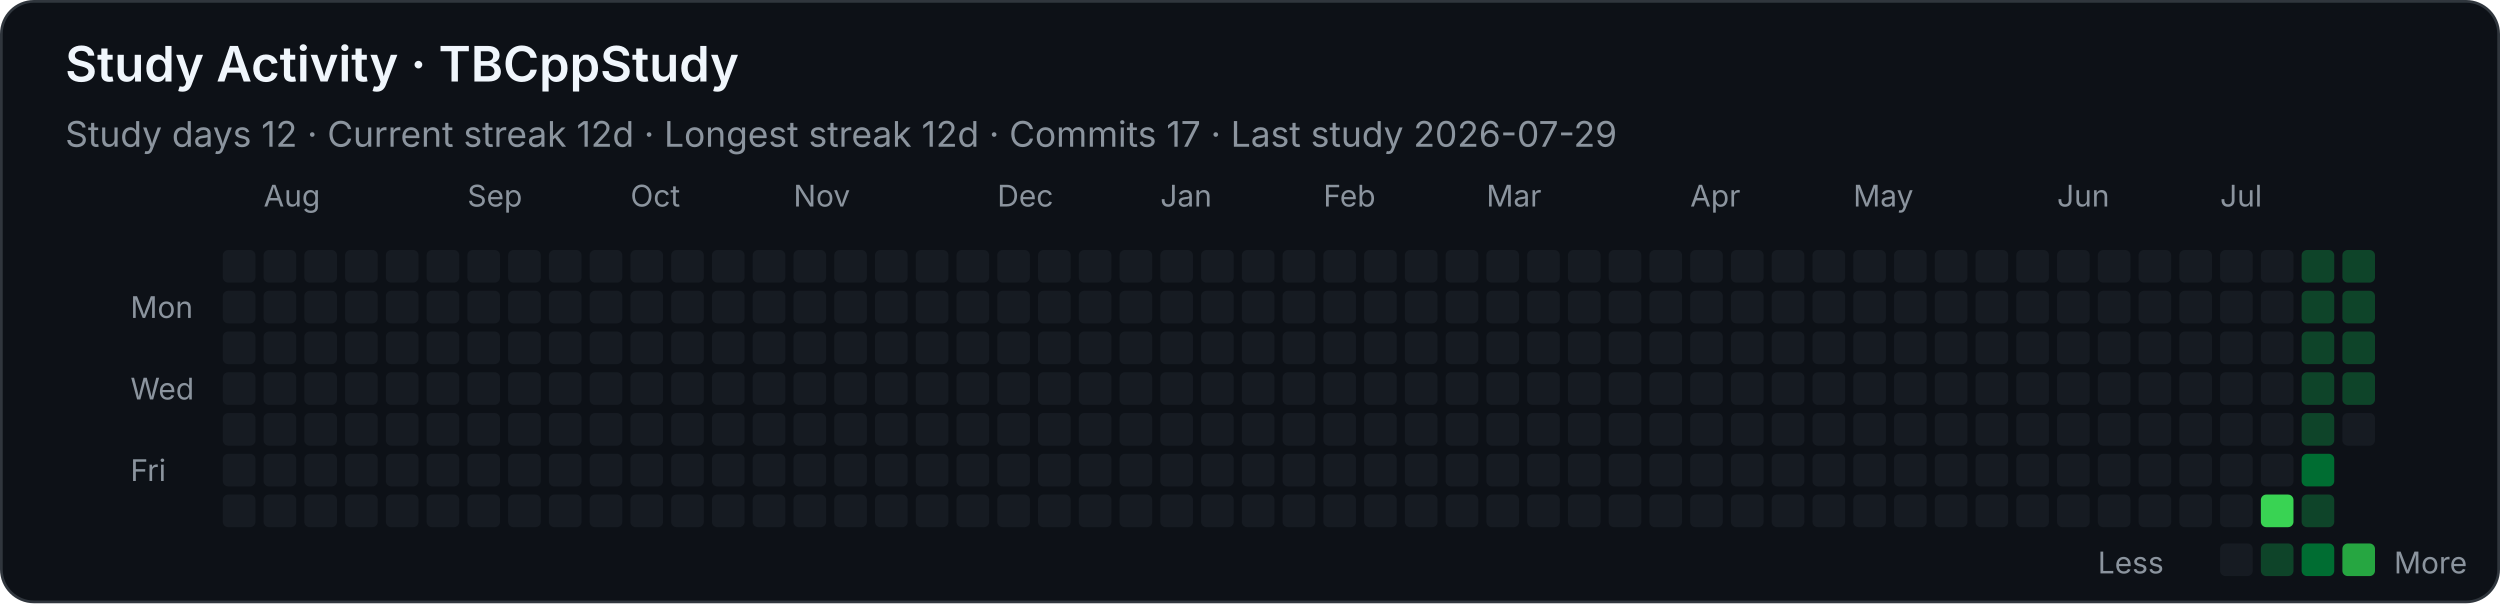
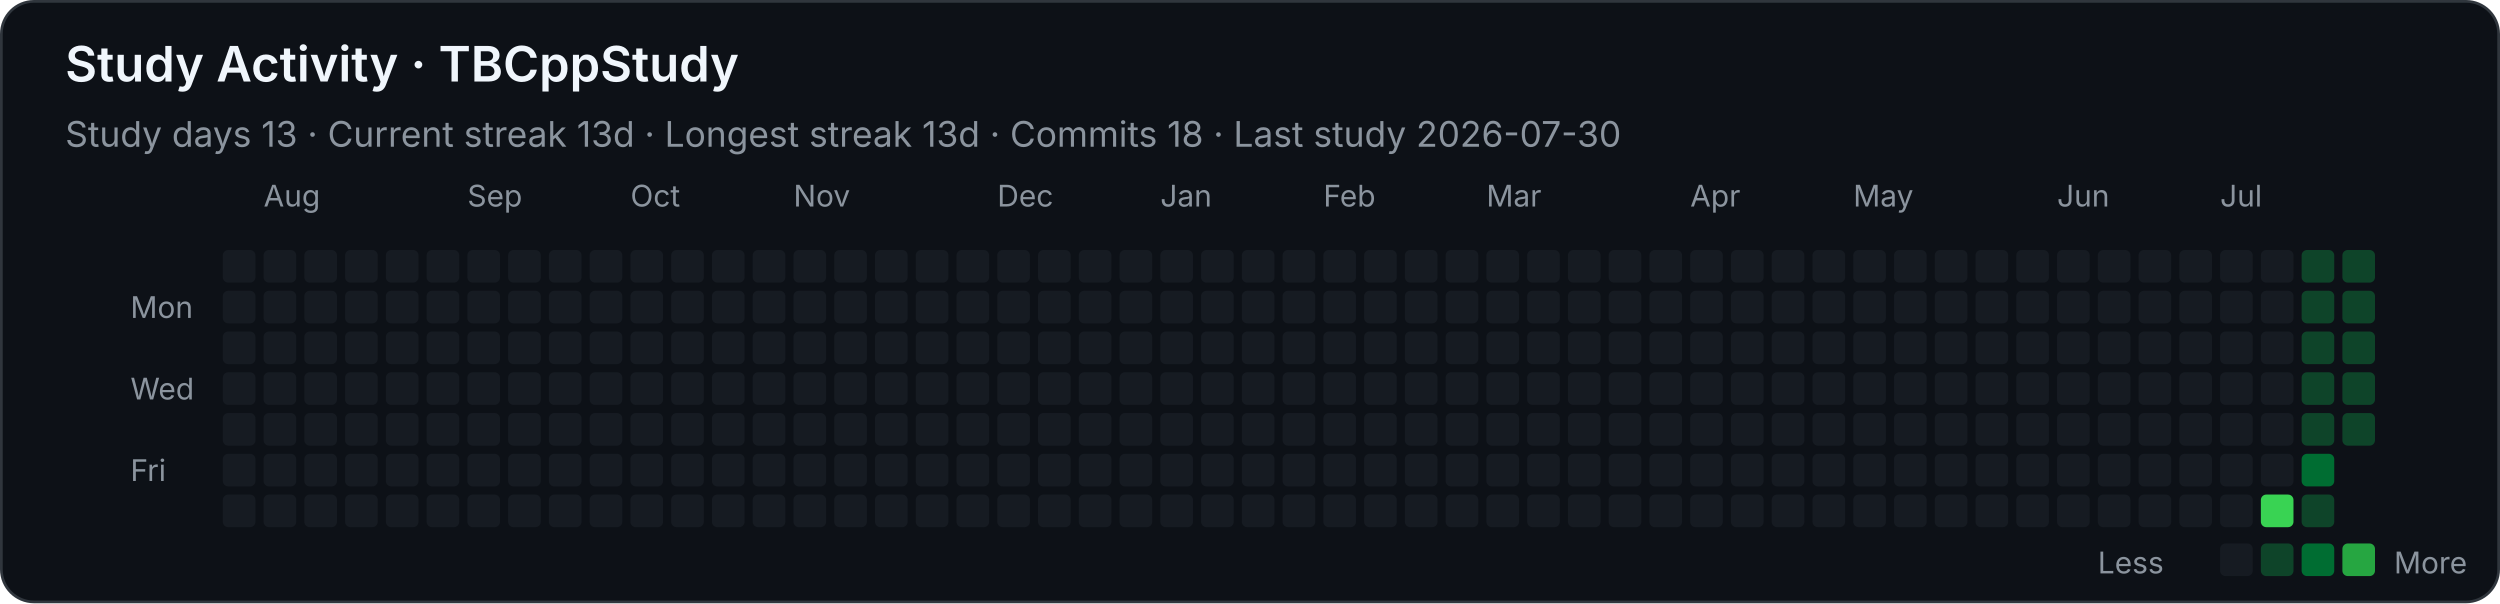
<svg xmlns="http://www.w3.org/2000/svg" width="920" height="222" viewBox="0 0 920 222" role="img" aria-labelledby="title desc">
  <style>
    .background { fill: #0d1117; stroke: #30363d; }
    text { font-family: -apple-system, BlinkMacSystemFont, "Segoe UI", sans-serif; fill: #f0f6fc; }
    .heading { font-size: 18px; font-weight: 600; }
    .stat { font-size: 13px; fill: #8b949e; }
    .month, .weekday, .legend { font-size: 11px; fill: #8b949e; }
    .level-0 { fill: #161b22; }
    .level-1 { fill: #0e4429; }
    .level-2 { fill: #006d32; }
    .level-3 { fill: #26a641; }
    .level-4 { fill: #39d353; }
  </style>
  <rect class="background" x="0.5" y="0.5" width="919" height="221" rx="12" />
  <text class="heading" x="24" y="30">Study Activity · TBCppStudy</text>
-   <text class="stat" x="24" y="54">Study days 12  ·  Current streak 12d  ·  Longest streak 12d  ·  Commits 17  ·  Last study 2026-07-29</text>
+   <text class="stat" x="24" y="54">Study days 13  ·  Current streak 13d  ·  Longest streak 13d  ·  Commits 18  ·  Last study 2026-07-30</text>
  <text class="month" x="97" y="76">Aug</text>
  <text class="month" x="172" y="76">Sep</text>
  <text class="month" x="232" y="76">Oct</text>
  <text class="month" x="292" y="76">Nov</text>
  <text class="month" x="367" y="76">Dec</text>
  <text class="month" x="427" y="76">Jan</text>
  <text class="month" x="487" y="76">Feb</text>
  <text class="month" x="547" y="76">Mar</text>
  <text class="month" x="622" y="76">Apr</text>
  <text class="month" x="682" y="76">May</text>
  <text class="month" x="757" y="76">Jun</text>
  <text class="month" x="817" y="76">Jul</text>
  <text class="weekday" x="48" y="117">Mon</text>
  <text class="weekday" x="48" y="147">Wed</text>
  <text class="weekday" x="48" y="177">Fri</text>
  <rect class="level-0" x="82" y="92" width="12" height="12" rx="2" />
  <rect class="level-0" x="82" y="107" width="12" height="12" rx="2" />
  <rect class="level-0" x="82" y="122" width="12" height="12" rx="2" />
  <rect class="level-0" x="82" y="137" width="12" height="12" rx="2" />
  <rect class="level-0" x="82" y="152" width="12" height="12" rx="2" />
  <rect class="level-0" x="82" y="167" width="12" height="12" rx="2" />
  <rect class="level-0" x="82" y="182" width="12" height="12" rx="2" />
  <rect class="level-0" x="97" y="92" width="12" height="12" rx="2" />
  <rect class="level-0" x="97" y="107" width="12" height="12" rx="2" />
  <rect class="level-0" x="97" y="122" width="12" height="12" rx="2" />
  <rect class="level-0" x="97" y="137" width="12" height="12" rx="2" />
  <rect class="level-0" x="97" y="152" width="12" height="12" rx="2" />
  <rect class="level-0" x="97" y="167" width="12" height="12" rx="2" />
  <rect class="level-0" x="97" y="182" width="12" height="12" rx="2" />
  <rect class="level-0" x="112" y="92" width="12" height="12" rx="2" />
  <rect class="level-0" x="112" y="107" width="12" height="12" rx="2" />
  <rect class="level-0" x="112" y="122" width="12" height="12" rx="2" />
  <rect class="level-0" x="112" y="137" width="12" height="12" rx="2" />
  <rect class="level-0" x="112" y="152" width="12" height="12" rx="2" />
  <rect class="level-0" x="112" y="167" width="12" height="12" rx="2" />
  <rect class="level-0" x="112" y="182" width="12" height="12" rx="2" />
  <rect class="level-0" x="127" y="92" width="12" height="12" rx="2" />
  <rect class="level-0" x="127" y="107" width="12" height="12" rx="2" />
  <rect class="level-0" x="127" y="122" width="12" height="12" rx="2" />
  <rect class="level-0" x="127" y="137" width="12" height="12" rx="2" />
  <rect class="level-0" x="127" y="152" width="12" height="12" rx="2" />
  <rect class="level-0" x="127" y="167" width="12" height="12" rx="2" />
  <rect class="level-0" x="127" y="182" width="12" height="12" rx="2" />
  <rect class="level-0" x="142" y="92" width="12" height="12" rx="2" />
  <rect class="level-0" x="142" y="107" width="12" height="12" rx="2" />
  <rect class="level-0" x="142" y="122" width="12" height="12" rx="2" />
  <rect class="level-0" x="142" y="137" width="12" height="12" rx="2" />
  <rect class="level-0" x="142" y="152" width="12" height="12" rx="2" />
  <rect class="level-0" x="142" y="167" width="12" height="12" rx="2" />
  <rect class="level-0" x="142" y="182" width="12" height="12" rx="2" />
  <rect class="level-0" x="157" y="92" width="12" height="12" rx="2" />
  <rect class="level-0" x="157" y="107" width="12" height="12" rx="2" />
  <rect class="level-0" x="157" y="122" width="12" height="12" rx="2" />
  <rect class="level-0" x="157" y="137" width="12" height="12" rx="2" />
  <rect class="level-0" x="157" y="152" width="12" height="12" rx="2" />
  <rect class="level-0" x="157" y="167" width="12" height="12" rx="2" />
  <rect class="level-0" x="157" y="182" width="12" height="12" rx="2" />
  <rect class="level-0" x="172" y="92" width="12" height="12" rx="2" />
  <rect class="level-0" x="172" y="107" width="12" height="12" rx="2" />
  <rect class="level-0" x="172" y="122" width="12" height="12" rx="2" />
  <rect class="level-0" x="172" y="137" width="12" height="12" rx="2" />
  <rect class="level-0" x="172" y="152" width="12" height="12" rx="2" />
  <rect class="level-0" x="172" y="167" width="12" height="12" rx="2" />
  <rect class="level-0" x="172" y="182" width="12" height="12" rx="2" />
  <rect class="level-0" x="187" y="92" width="12" height="12" rx="2" />
  <rect class="level-0" x="187" y="107" width="12" height="12" rx="2" />
  <rect class="level-0" x="187" y="122" width="12" height="12" rx="2" />
  <rect class="level-0" x="187" y="137" width="12" height="12" rx="2" />
  <rect class="level-0" x="187" y="152" width="12" height="12" rx="2" />
  <rect class="level-0" x="187" y="167" width="12" height="12" rx="2" />
  <rect class="level-0" x="187" y="182" width="12" height="12" rx="2" />
  <rect class="level-0" x="202" y="92" width="12" height="12" rx="2" />
  <rect class="level-0" x="202" y="107" width="12" height="12" rx="2" />
  <rect class="level-0" x="202" y="122" width="12" height="12" rx="2" />
  <rect class="level-0" x="202" y="137" width="12" height="12" rx="2" />
  <rect class="level-0" x="202" y="152" width="12" height="12" rx="2" />
  <rect class="level-0" x="202" y="167" width="12" height="12" rx="2" />
  <rect class="level-0" x="202" y="182" width="12" height="12" rx="2" />
  <rect class="level-0" x="217" y="92" width="12" height="12" rx="2" />
  <rect class="level-0" x="217" y="107" width="12" height="12" rx="2" />
  <rect class="level-0" x="217" y="122" width="12" height="12" rx="2" />
  <rect class="level-0" x="217" y="137" width="12" height="12" rx="2" />
  <rect class="level-0" x="217" y="152" width="12" height="12" rx="2" />
  <rect class="level-0" x="217" y="167" width="12" height="12" rx="2" />
  <rect class="level-0" x="217" y="182" width="12" height="12" rx="2" />
  <rect class="level-0" x="232" y="92" width="12" height="12" rx="2" />
  <rect class="level-0" x="232" y="107" width="12" height="12" rx="2" />
  <rect class="level-0" x="232" y="122" width="12" height="12" rx="2" />
  <rect class="level-0" x="232" y="137" width="12" height="12" rx="2" />
  <rect class="level-0" x="232" y="152" width="12" height="12" rx="2" />
  <rect class="level-0" x="232" y="167" width="12" height="12" rx="2" />
  <rect class="level-0" x="232" y="182" width="12" height="12" rx="2" />
  <rect class="level-0" x="247" y="92" width="12" height="12" rx="2" />
  <rect class="level-0" x="247" y="107" width="12" height="12" rx="2" />
  <rect class="level-0" x="247" y="122" width="12" height="12" rx="2" />
  <rect class="level-0" x="247" y="137" width="12" height="12" rx="2" />
  <rect class="level-0" x="247" y="152" width="12" height="12" rx="2" />
  <rect class="level-0" x="247" y="167" width="12" height="12" rx="2" />
  <rect class="level-0" x="247" y="182" width="12" height="12" rx="2" />
  <rect class="level-0" x="262" y="92" width="12" height="12" rx="2" />
  <rect class="level-0" x="262" y="107" width="12" height="12" rx="2" />
  <rect class="level-0" x="262" y="122" width="12" height="12" rx="2" />
  <rect class="level-0" x="262" y="137" width="12" height="12" rx="2" />
  <rect class="level-0" x="262" y="152" width="12" height="12" rx="2" />
  <rect class="level-0" x="262" y="167" width="12" height="12" rx="2" />
  <rect class="level-0" x="262" y="182" width="12" height="12" rx="2" />
  <rect class="level-0" x="277" y="92" width="12" height="12" rx="2" />
  <rect class="level-0" x="277" y="107" width="12" height="12" rx="2" />
  <rect class="level-0" x="277" y="122" width="12" height="12" rx="2" />
  <rect class="level-0" x="277" y="137" width="12" height="12" rx="2" />
  <rect class="level-0" x="277" y="152" width="12" height="12" rx="2" />
  <rect class="level-0" x="277" y="167" width="12" height="12" rx="2" />
  <rect class="level-0" x="277" y="182" width="12" height="12" rx="2" />
  <rect class="level-0" x="292" y="92" width="12" height="12" rx="2" />
  <rect class="level-0" x="292" y="107" width="12" height="12" rx="2" />
  <rect class="level-0" x="292" y="122" width="12" height="12" rx="2" />
  <rect class="level-0" x="292" y="137" width="12" height="12" rx="2" />
  <rect class="level-0" x="292" y="152" width="12" height="12" rx="2" />
  <rect class="level-0" x="292" y="167" width="12" height="12" rx="2" />
  <rect class="level-0" x="292" y="182" width="12" height="12" rx="2" />
  <rect class="level-0" x="307" y="92" width="12" height="12" rx="2" />
  <rect class="level-0" x="307" y="107" width="12" height="12" rx="2" />
  <rect class="level-0" x="307" y="122" width="12" height="12" rx="2" />
  <rect class="level-0" x="307" y="137" width="12" height="12" rx="2" />
  <rect class="level-0" x="307" y="152" width="12" height="12" rx="2" />
  <rect class="level-0" x="307" y="167" width="12" height="12" rx="2" />
  <rect class="level-0" x="307" y="182" width="12" height="12" rx="2" />
  <rect class="level-0" x="322" y="92" width="12" height="12" rx="2" />
  <rect class="level-0" x="322" y="107" width="12" height="12" rx="2" />
  <rect class="level-0" x="322" y="122" width="12" height="12" rx="2" />
  <rect class="level-0" x="322" y="137" width="12" height="12" rx="2" />
  <rect class="level-0" x="322" y="152" width="12" height="12" rx="2" />
  <rect class="level-0" x="322" y="167" width="12" height="12" rx="2" />
  <rect class="level-0" x="322" y="182" width="12" height="12" rx="2" />
  <rect class="level-0" x="337" y="92" width="12" height="12" rx="2" />
  <rect class="level-0" x="337" y="107" width="12" height="12" rx="2" />
  <rect class="level-0" x="337" y="122" width="12" height="12" rx="2" />
  <rect class="level-0" x="337" y="137" width="12" height="12" rx="2" />
  <rect class="level-0" x="337" y="152" width="12" height="12" rx="2" />
  <rect class="level-0" x="337" y="167" width="12" height="12" rx="2" />
  <rect class="level-0" x="337" y="182" width="12" height="12" rx="2" />
  <rect class="level-0" x="352" y="92" width="12" height="12" rx="2" />
  <rect class="level-0" x="352" y="107" width="12" height="12" rx="2" />
  <rect class="level-0" x="352" y="122" width="12" height="12" rx="2" />
  <rect class="level-0" x="352" y="137" width="12" height="12" rx="2" />
  <rect class="level-0" x="352" y="152" width="12" height="12" rx="2" />
  <rect class="level-0" x="352" y="167" width="12" height="12" rx="2" />
  <rect class="level-0" x="352" y="182" width="12" height="12" rx="2" />
  <rect class="level-0" x="367" y="92" width="12" height="12" rx="2" />
  <rect class="level-0" x="367" y="107" width="12" height="12" rx="2" />
  <rect class="level-0" x="367" y="122" width="12" height="12" rx="2" />
  <rect class="level-0" x="367" y="137" width="12" height="12" rx="2" />
  <rect class="level-0" x="367" y="152" width="12" height="12" rx="2" />
  <rect class="level-0" x="367" y="167" width="12" height="12" rx="2" />
  <rect class="level-0" x="367" y="182" width="12" height="12" rx="2" />
  <rect class="level-0" x="382" y="92" width="12" height="12" rx="2" />
  <rect class="level-0" x="382" y="107" width="12" height="12" rx="2" />
  <rect class="level-0" x="382" y="122" width="12" height="12" rx="2" />
  <rect class="level-0" x="382" y="137" width="12" height="12" rx="2" />
  <rect class="level-0" x="382" y="152" width="12" height="12" rx="2" />
  <rect class="level-0" x="382" y="167" width="12" height="12" rx="2" />
  <rect class="level-0" x="382" y="182" width="12" height="12" rx="2" />
  <rect class="level-0" x="397" y="92" width="12" height="12" rx="2" />
  <rect class="level-0" x="397" y="107" width="12" height="12" rx="2" />
  <rect class="level-0" x="397" y="122" width="12" height="12" rx="2" />
  <rect class="level-0" x="397" y="137" width="12" height="12" rx="2" />
  <rect class="level-0" x="397" y="152" width="12" height="12" rx="2" />
  <rect class="level-0" x="397" y="167" width="12" height="12" rx="2" />
  <rect class="level-0" x="397" y="182" width="12" height="12" rx="2" />
  <rect class="level-0" x="412" y="92" width="12" height="12" rx="2" />
  <rect class="level-0" x="412" y="107" width="12" height="12" rx="2" />
  <rect class="level-0" x="412" y="122" width="12" height="12" rx="2" />
  <rect class="level-0" x="412" y="137" width="12" height="12" rx="2" />
  <rect class="level-0" x="412" y="152" width="12" height="12" rx="2" />
  <rect class="level-0" x="412" y="167" width="12" height="12" rx="2" />
  <rect class="level-0" x="412" y="182" width="12" height="12" rx="2" />
  <rect class="level-0" x="427" y="92" width="12" height="12" rx="2" />
  <rect class="level-0" x="427" y="107" width="12" height="12" rx="2" />
  <rect class="level-0" x="427" y="122" width="12" height="12" rx="2" />
  <rect class="level-0" x="427" y="137" width="12" height="12" rx="2" />
  <rect class="level-0" x="427" y="152" width="12" height="12" rx="2" />
  <rect class="level-0" x="427" y="167" width="12" height="12" rx="2" />
  <rect class="level-0" x="427" y="182" width="12" height="12" rx="2" />
  <rect class="level-0" x="442" y="92" width="12" height="12" rx="2" />
  <rect class="level-0" x="442" y="107" width="12" height="12" rx="2" />
  <rect class="level-0" x="442" y="122" width="12" height="12" rx="2" />
  <rect class="level-0" x="442" y="137" width="12" height="12" rx="2" />
  <rect class="level-0" x="442" y="152" width="12" height="12" rx="2" />
  <rect class="level-0" x="442" y="167" width="12" height="12" rx="2" />
  <rect class="level-0" x="442" y="182" width="12" height="12" rx="2" />
  <rect class="level-0" x="457" y="92" width="12" height="12" rx="2" />
  <rect class="level-0" x="457" y="107" width="12" height="12" rx="2" />
  <rect class="level-0" x="457" y="122" width="12" height="12" rx="2" />
  <rect class="level-0" x="457" y="137" width="12" height="12" rx="2" />
  <rect class="level-0" x="457" y="152" width="12" height="12" rx="2" />
  <rect class="level-0" x="457" y="167" width="12" height="12" rx="2" />
  <rect class="level-0" x="457" y="182" width="12" height="12" rx="2" />
  <rect class="level-0" x="472" y="92" width="12" height="12" rx="2" />
  <rect class="level-0" x="472" y="107" width="12" height="12" rx="2" />
  <rect class="level-0" x="472" y="122" width="12" height="12" rx="2" />
  <rect class="level-0" x="472" y="137" width="12" height="12" rx="2" />
  <rect class="level-0" x="472" y="152" width="12" height="12" rx="2" />
  <rect class="level-0" x="472" y="167" width="12" height="12" rx="2" />
  <rect class="level-0" x="472" y="182" width="12" height="12" rx="2" />
  <rect class="level-0" x="487" y="92" width="12" height="12" rx="2" />
  <rect class="level-0" x="487" y="107" width="12" height="12" rx="2" />
  <rect class="level-0" x="487" y="122" width="12" height="12" rx="2" />
  <rect class="level-0" x="487" y="137" width="12" height="12" rx="2" />
  <rect class="level-0" x="487" y="152" width="12" height="12" rx="2" />
  <rect class="level-0" x="487" y="167" width="12" height="12" rx="2" />
  <rect class="level-0" x="487" y="182" width="12" height="12" rx="2" />
  <rect class="level-0" x="502" y="92" width="12" height="12" rx="2" />
  <rect class="level-0" x="502" y="107" width="12" height="12" rx="2" />
  <rect class="level-0" x="502" y="122" width="12" height="12" rx="2" />
  <rect class="level-0" x="502" y="137" width="12" height="12" rx="2" />
  <rect class="level-0" x="502" y="152" width="12" height="12" rx="2" />
  <rect class="level-0" x="502" y="167" width="12" height="12" rx="2" />
  <rect class="level-0" x="502" y="182" width="12" height="12" rx="2" />
  <rect class="level-0" x="517" y="92" width="12" height="12" rx="2" />
  <rect class="level-0" x="517" y="107" width="12" height="12" rx="2" />
  <rect class="level-0" x="517" y="122" width="12" height="12" rx="2" />
  <rect class="level-0" x="517" y="137" width="12" height="12" rx="2" />
  <rect class="level-0" x="517" y="152" width="12" height="12" rx="2" />
  <rect class="level-0" x="517" y="167" width="12" height="12" rx="2" />
  <rect class="level-0" x="517" y="182" width="12" height="12" rx="2" />
  <rect class="level-0" x="532" y="92" width="12" height="12" rx="2" />
  <rect class="level-0" x="532" y="107" width="12" height="12" rx="2" />
  <rect class="level-0" x="532" y="122" width="12" height="12" rx="2" />
  <rect class="level-0" x="532" y="137" width="12" height="12" rx="2" />
  <rect class="level-0" x="532" y="152" width="12" height="12" rx="2" />
  <rect class="level-0" x="532" y="167" width="12" height="12" rx="2" />
  <rect class="level-0" x="532" y="182" width="12" height="12" rx="2" />
  <rect class="level-0" x="547" y="92" width="12" height="12" rx="2" />
  <rect class="level-0" x="547" y="107" width="12" height="12" rx="2" />
  <rect class="level-0" x="547" y="122" width="12" height="12" rx="2" />
  <rect class="level-0" x="547" y="137" width="12" height="12" rx="2" />
  <rect class="level-0" x="547" y="152" width="12" height="12" rx="2" />
  <rect class="level-0" x="547" y="167" width="12" height="12" rx="2" />
  <rect class="level-0" x="547" y="182" width="12" height="12" rx="2" />
  <rect class="level-0" x="562" y="92" width="12" height="12" rx="2" />
  <rect class="level-0" x="562" y="107" width="12" height="12" rx="2" />
  <rect class="level-0" x="562" y="122" width="12" height="12" rx="2" />
  <rect class="level-0" x="562" y="137" width="12" height="12" rx="2" />
  <rect class="level-0" x="562" y="152" width="12" height="12" rx="2" />
  <rect class="level-0" x="562" y="167" width="12" height="12" rx="2" />
  <rect class="level-0" x="562" y="182" width="12" height="12" rx="2" />
  <rect class="level-0" x="577" y="92" width="12" height="12" rx="2" />
  <rect class="level-0" x="577" y="107" width="12" height="12" rx="2" />
  <rect class="level-0" x="577" y="122" width="12" height="12" rx="2" />
  <rect class="level-0" x="577" y="137" width="12" height="12" rx="2" />
  <rect class="level-0" x="577" y="152" width="12" height="12" rx="2" />
  <rect class="level-0" x="577" y="167" width="12" height="12" rx="2" />
  <rect class="level-0" x="577" y="182" width="12" height="12" rx="2" />
  <rect class="level-0" x="592" y="92" width="12" height="12" rx="2" />
  <rect class="level-0" x="592" y="107" width="12" height="12" rx="2" />
  <rect class="level-0" x="592" y="122" width="12" height="12" rx="2" />
  <rect class="level-0" x="592" y="137" width="12" height="12" rx="2" />
  <rect class="level-0" x="592" y="152" width="12" height="12" rx="2" />
  <rect class="level-0" x="592" y="167" width="12" height="12" rx="2" />
  <rect class="level-0" x="592" y="182" width="12" height="12" rx="2" />
  <rect class="level-0" x="607" y="92" width="12" height="12" rx="2" />
  <rect class="level-0" x="607" y="107" width="12" height="12" rx="2" />
  <rect class="level-0" x="607" y="122" width="12" height="12" rx="2" />
  <rect class="level-0" x="607" y="137" width="12" height="12" rx="2" />
  <rect class="level-0" x="607" y="152" width="12" height="12" rx="2" />
  <rect class="level-0" x="607" y="167" width="12" height="12" rx="2" />
  <rect class="level-0" x="607" y="182" width="12" height="12" rx="2" />
  <rect class="level-0" x="622" y="92" width="12" height="12" rx="2" />
  <rect class="level-0" x="622" y="107" width="12" height="12" rx="2" />
  <rect class="level-0" x="622" y="122" width="12" height="12" rx="2" />
  <rect class="level-0" x="622" y="137" width="12" height="12" rx="2" />
  <rect class="level-0" x="622" y="152" width="12" height="12" rx="2" />
  <rect class="level-0" x="622" y="167" width="12" height="12" rx="2" />
  <rect class="level-0" x="622" y="182" width="12" height="12" rx="2" />
  <rect class="level-0" x="637" y="92" width="12" height="12" rx="2" />
  <rect class="level-0" x="637" y="107" width="12" height="12" rx="2" />
  <rect class="level-0" x="637" y="122" width="12" height="12" rx="2" />
  <rect class="level-0" x="637" y="137" width="12" height="12" rx="2" />
  <rect class="level-0" x="637" y="152" width="12" height="12" rx="2" />
  <rect class="level-0" x="637" y="167" width="12" height="12" rx="2" />
  <rect class="level-0" x="637" y="182" width="12" height="12" rx="2" />
  <rect class="level-0" x="652" y="92" width="12" height="12" rx="2" />
  <rect class="level-0" x="652" y="107" width="12" height="12" rx="2" />
  <rect class="level-0" x="652" y="122" width="12" height="12" rx="2" />
  <rect class="level-0" x="652" y="137" width="12" height="12" rx="2" />
  <rect class="level-0" x="652" y="152" width="12" height="12" rx="2" />
  <rect class="level-0" x="652" y="167" width="12" height="12" rx="2" />
  <rect class="level-0" x="652" y="182" width="12" height="12" rx="2" />
  <rect class="level-0" x="667" y="92" width="12" height="12" rx="2" />
  <rect class="level-0" x="667" y="107" width="12" height="12" rx="2" />
  <rect class="level-0" x="667" y="122" width="12" height="12" rx="2" />
  <rect class="level-0" x="667" y="137" width="12" height="12" rx="2" />
  <rect class="level-0" x="667" y="152" width="12" height="12" rx="2" />
  <rect class="level-0" x="667" y="167" width="12" height="12" rx="2" />
  <rect class="level-0" x="667" y="182" width="12" height="12" rx="2" />
  <rect class="level-0" x="682" y="92" width="12" height="12" rx="2" />
  <rect class="level-0" x="682" y="107" width="12" height="12" rx="2" />
  <rect class="level-0" x="682" y="122" width="12" height="12" rx="2" />
  <rect class="level-0" x="682" y="137" width="12" height="12" rx="2" />
  <rect class="level-0" x="682" y="152" width="12" height="12" rx="2" />
  <rect class="level-0" x="682" y="167" width="12" height="12" rx="2" />
  <rect class="level-0" x="682" y="182" width="12" height="12" rx="2" />
  <rect class="level-0" x="697" y="92" width="12" height="12" rx="2" />
  <rect class="level-0" x="697" y="107" width="12" height="12" rx="2" />
  <rect class="level-0" x="697" y="122" width="12" height="12" rx="2" />
  <rect class="level-0" x="697" y="137" width="12" height="12" rx="2" />
  <rect class="level-0" x="697" y="152" width="12" height="12" rx="2" />
  <rect class="level-0" x="697" y="167" width="12" height="12" rx="2" />
  <rect class="level-0" x="697" y="182" width="12" height="12" rx="2" />
  <rect class="level-0" x="712" y="92" width="12" height="12" rx="2" />
  <rect class="level-0" x="712" y="107" width="12" height="12" rx="2" />
  <rect class="level-0" x="712" y="122" width="12" height="12" rx="2" />
  <rect class="level-0" x="712" y="137" width="12" height="12" rx="2" />
  <rect class="level-0" x="712" y="152" width="12" height="12" rx="2" />
  <rect class="level-0" x="712" y="167" width="12" height="12" rx="2" />
  <rect class="level-0" x="712" y="182" width="12" height="12" rx="2" />
  <rect class="level-0" x="727" y="92" width="12" height="12" rx="2" />
  <rect class="level-0" x="727" y="107" width="12" height="12" rx="2" />
  <rect class="level-0" x="727" y="122" width="12" height="12" rx="2" />
  <rect class="level-0" x="727" y="137" width="12" height="12" rx="2" />
  <rect class="level-0" x="727" y="152" width="12" height="12" rx="2" />
  <rect class="level-0" x="727" y="167" width="12" height="12" rx="2" />
  <rect class="level-0" x="727" y="182" width="12" height="12" rx="2" />
  <rect class="level-0" x="742" y="92" width="12" height="12" rx="2" />
  <rect class="level-0" x="742" y="107" width="12" height="12" rx="2" />
  <rect class="level-0" x="742" y="122" width="12" height="12" rx="2" />
  <rect class="level-0" x="742" y="137" width="12" height="12" rx="2" />
  <rect class="level-0" x="742" y="152" width="12" height="12" rx="2" />
  <rect class="level-0" x="742" y="167" width="12" height="12" rx="2" />
  <rect class="level-0" x="742" y="182" width="12" height="12" rx="2" />
  <rect class="level-0" x="757" y="92" width="12" height="12" rx="2" />
  <rect class="level-0" x="757" y="107" width="12" height="12" rx="2" />
  <rect class="level-0" x="757" y="122" width="12" height="12" rx="2" />
  <rect class="level-0" x="757" y="137" width="12" height="12" rx="2" />
  <rect class="level-0" x="757" y="152" width="12" height="12" rx="2" />
  <rect class="level-0" x="757" y="167" width="12" height="12" rx="2" />
  <rect class="level-0" x="757" y="182" width="12" height="12" rx="2" />
  <rect class="level-0" x="772" y="92" width="12" height="12" rx="2" />
  <rect class="level-0" x="772" y="107" width="12" height="12" rx="2" />
  <rect class="level-0" x="772" y="122" width="12" height="12" rx="2" />
  <rect class="level-0" x="772" y="137" width="12" height="12" rx="2" />
  <rect class="level-0" x="772" y="152" width="12" height="12" rx="2" />
  <rect class="level-0" x="772" y="167" width="12" height="12" rx="2" />
  <rect class="level-0" x="772" y="182" width="12" height="12" rx="2" />
  <rect class="level-0" x="787" y="92" width="12" height="12" rx="2" />
  <rect class="level-0" x="787" y="107" width="12" height="12" rx="2" />
  <rect class="level-0" x="787" y="122" width="12" height="12" rx="2" />
  <rect class="level-0" x="787" y="137" width="12" height="12" rx="2" />
  <rect class="level-0" x="787" y="152" width="12" height="12" rx="2" />
  <rect class="level-0" x="787" y="167" width="12" height="12" rx="2" />
  <rect class="level-0" x="787" y="182" width="12" height="12" rx="2" />
  <rect class="level-0" x="802" y="92" width="12" height="12" rx="2" />
  <rect class="level-0" x="802" y="107" width="12" height="12" rx="2" />
  <rect class="level-0" x="802" y="122" width="12" height="12" rx="2" />
  <rect class="level-0" x="802" y="137" width="12" height="12" rx="2" />
  <rect class="level-0" x="802" y="152" width="12" height="12" rx="2" />
  <rect class="level-0" x="802" y="167" width="12" height="12" rx="2" />
  <rect class="level-0" x="802" y="182" width="12" height="12" rx="2" />
  <rect class="level-0" x="817" y="92" width="12" height="12" rx="2" />
  <rect class="level-0" x="817" y="107" width="12" height="12" rx="2" />
  <rect class="level-0" x="817" y="122" width="12" height="12" rx="2" />
  <rect class="level-0" x="817" y="137" width="12" height="12" rx="2" />
  <rect class="level-0" x="817" y="152" width="12" height="12" rx="2" />
  <rect class="level-0" x="817" y="167" width="12" height="12" rx="2" />
  <rect class="level-0" x="817" y="182" width="12" height="12" rx="2" />
  <rect class="level-0" x="832" y="92" width="12" height="12" rx="2" />
  <rect class="level-0" x="832" y="107" width="12" height="12" rx="2" />
  <rect class="level-0" x="832" y="122" width="12" height="12" rx="2" />
  <rect class="level-0" x="832" y="137" width="12" height="12" rx="2" />
  <rect class="level-0" x="832" y="152" width="12" height="12" rx="2" />
  <rect class="level-0" x="832" y="167" width="12" height="12" rx="2" />
  <rect class="level-4" x="832" y="182" width="12" height="12" rx="2" />
  <rect class="level-1" x="847" y="92" width="12" height="12" rx="2" />
  <rect class="level-1" x="847" y="107" width="12" height="12" rx="2" />
  <rect class="level-1" x="847" y="122" width="12" height="12" rx="2" />
  <rect class="level-1" x="847" y="137" width="12" height="12" rx="2" />
  <rect class="level-1" x="847" y="152" width="12" height="12" rx="2" />
  <rect class="level-2" x="847" y="167" width="12" height="12" rx="2" />
  <rect class="level-1" x="847" y="182" width="12" height="12" rx="2" />
  <rect class="level-1" x="862" y="92" width="12" height="12" rx="2" />
  <rect class="level-1" x="862" y="107" width="12" height="12" rx="2" />
  <rect class="level-1" x="862" y="122" width="12" height="12" rx="2" />
  <rect class="level-1" x="862" y="137" width="12" height="12" rx="2" />
-   <rect class="level-0" x="862" y="152" width="12" height="12" rx="2" />
+   <rect class="level-1" x="862" y="152" width="12" height="12" rx="2" />
  <text class="legend" x="772" y="211">Less</text>
  <rect class="level-0" x="817" y="200" width="12" height="12" rx="2" />
  <rect class="level-1" x="832" y="200" width="12" height="12" rx="2" />
  <rect class="level-2" x="847" y="200" width="12" height="12" rx="2" />
  <rect class="level-3" x="862" y="200" width="12" height="12" rx="2" />
  <text class="legend" x="881" y="211">More</text>
</svg>
